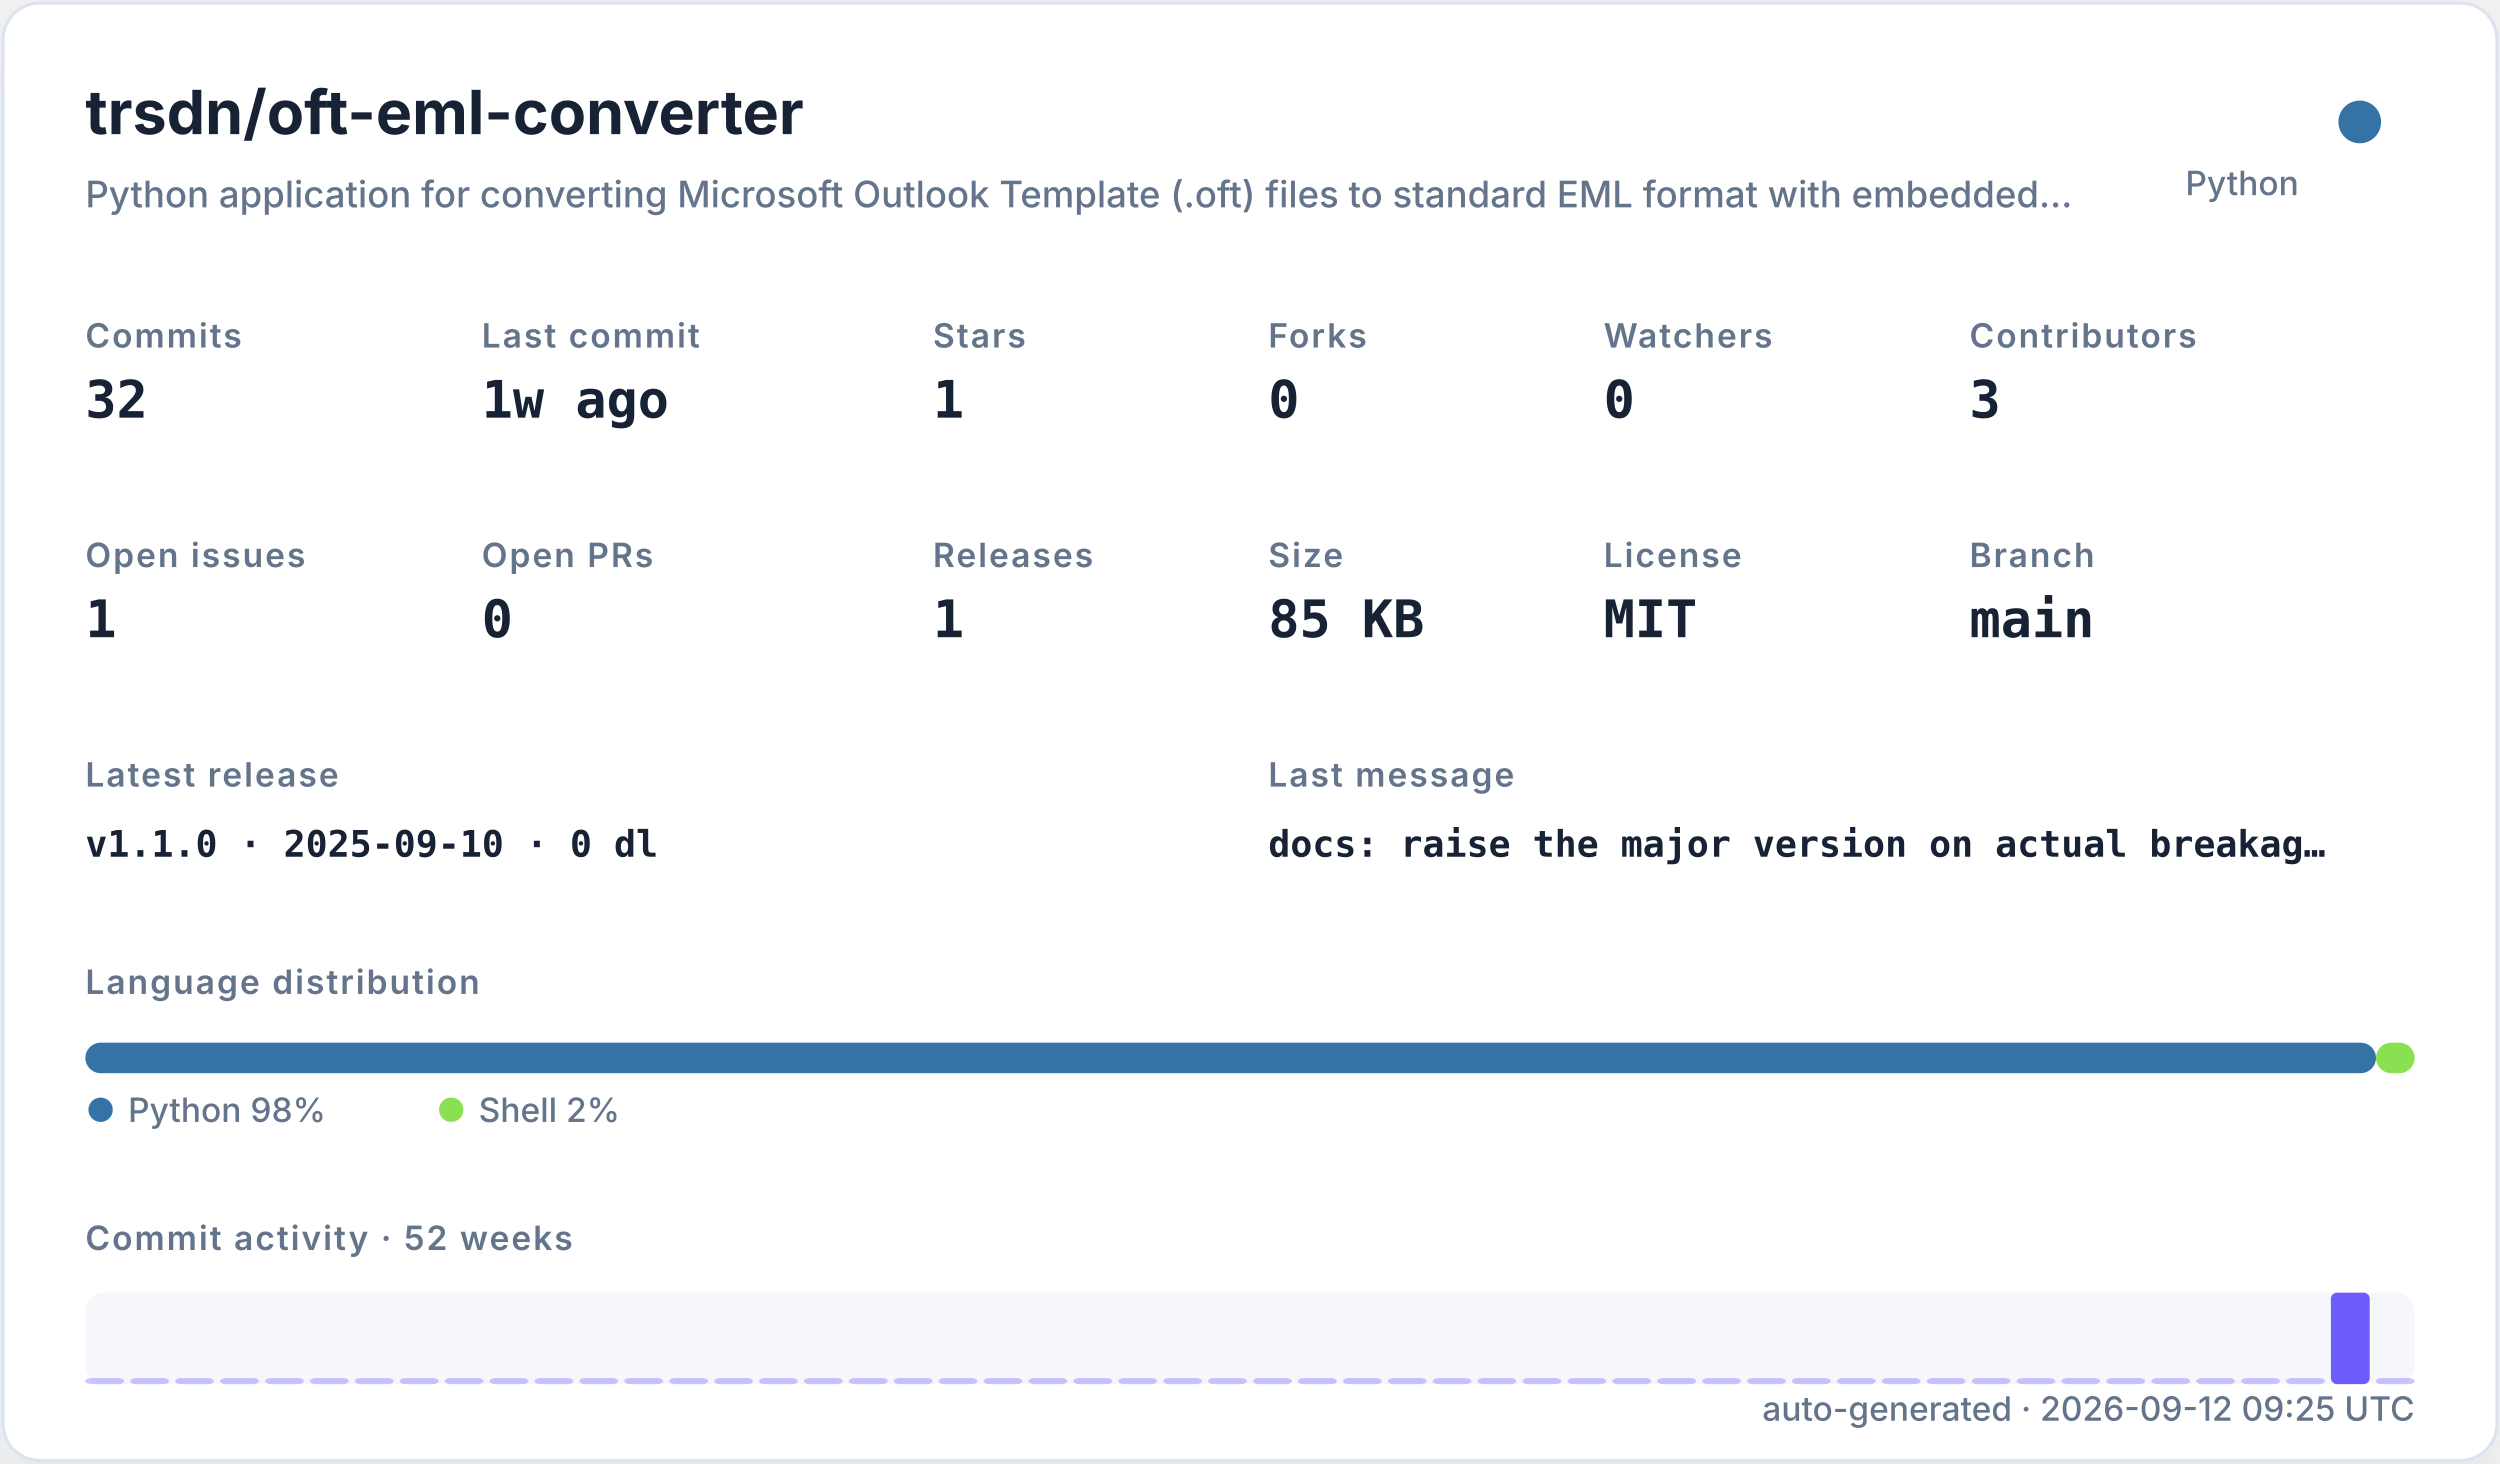
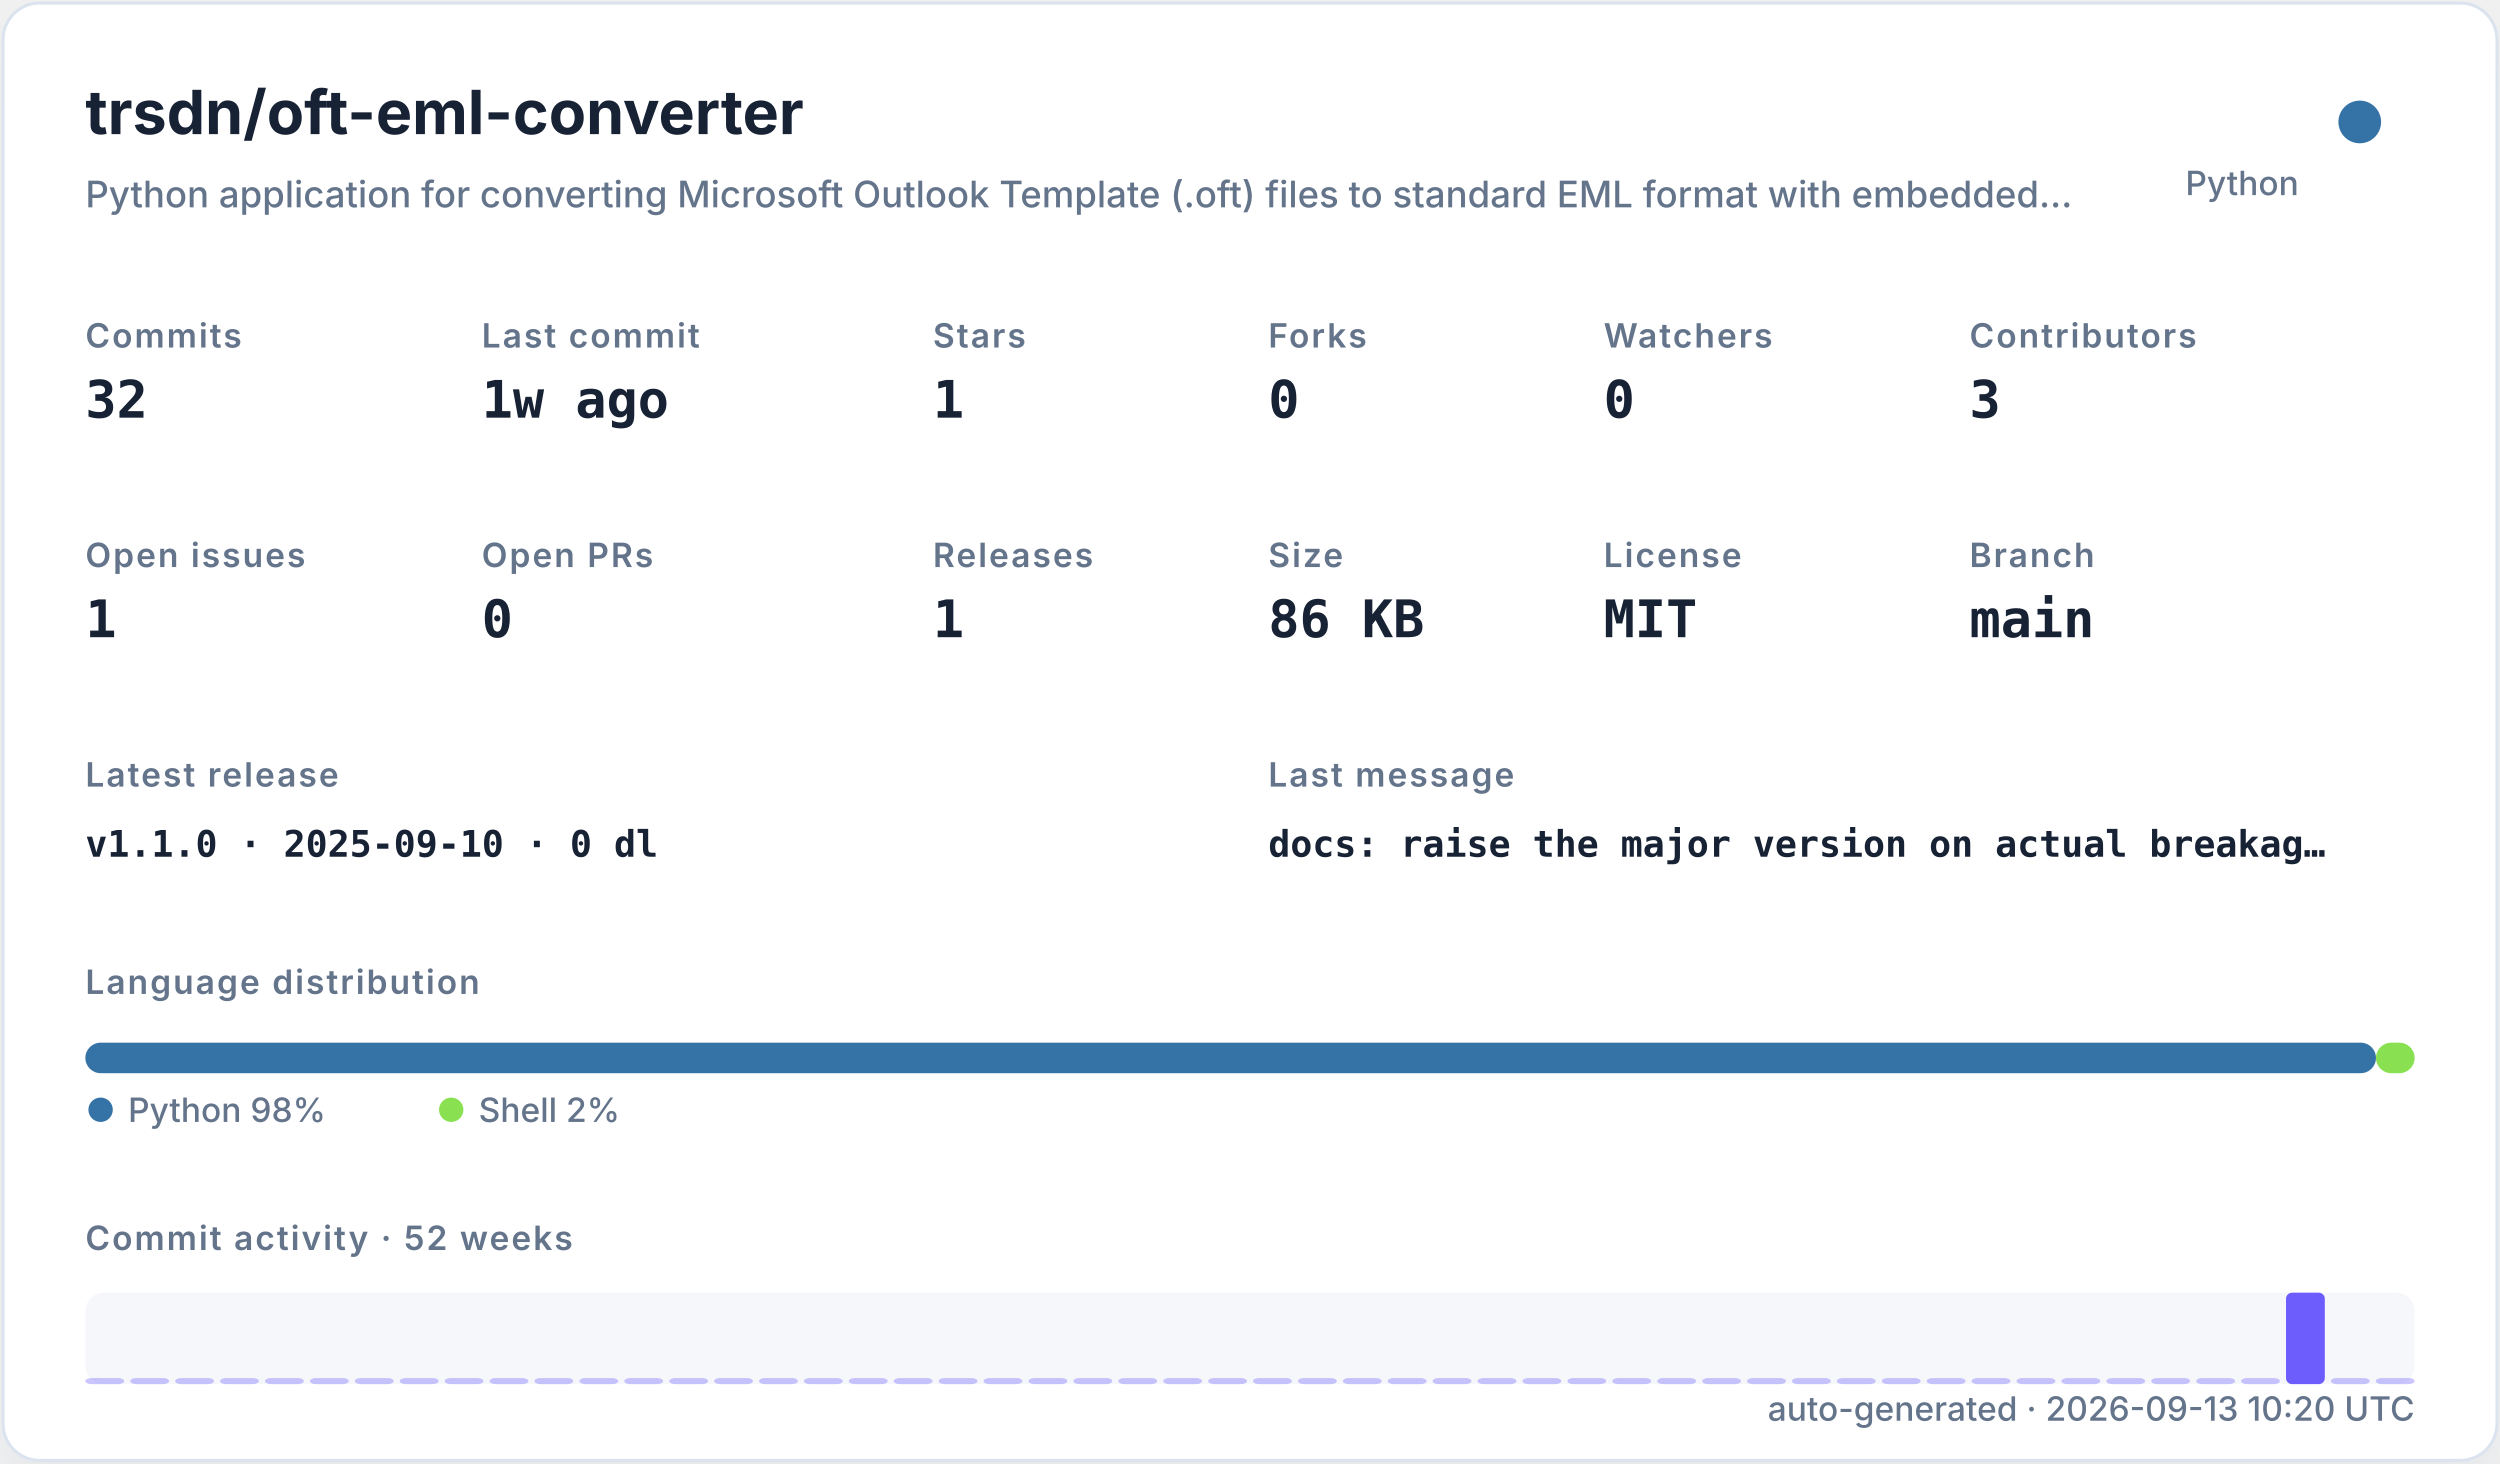
<svg xmlns="http://www.w3.org/2000/svg" width="820" height="480" viewBox="0 0 820 480" role="img">
  <defs>
    <filter id="shadow" x="-10%" y="-10%" width="120%" height="120%">
      <feDropShadow dx="0" dy="8" stdDeviation="10" flood-color="#94a3b8" flood-opacity="0.16" />
    </filter>
    <style>
    .title { font: 700 20px -apple-system,BlinkMacSystemFont,"Segoe UI",sans-serif; fill: #182235; }
    .subtitle { font: 500 12px -apple-system,BlinkMacSystemFont,"Segoe UI",sans-serif; fill: #64748b; }
    .label { font: 600 11px -apple-system,BlinkMacSystemFont,"Segoe UI",sans-serif; fill: #64748b; text-transform: uppercase; letter-spacing: .06em; }
    .value { font: 700 17px ui-monospace,SFMono-Regular,Menlo,monospace; fill: #182235; }
    .small { font: 500 11px -apple-system,BlinkMacSystemFont,"Segoe UI",sans-serif; fill: #64748b; }
    .tiny { font: 500 10px -apple-system,BlinkMacSystemFont,"Segoe UI",sans-serif; fill: #64748b; }
    .mono { font: 650 12px ui-monospace,SFMono-Regular,Menlo,monospace; fill: #182235; }
  </style>
  </defs>
  <rect x="1" y="1" width="818" height="478" rx="12" fill="#ffffff" stroke="#dbe3ef" filter="url(#shadow)" />
  <text x="28" y="44" class="title">trsdn/oft-eml-converter</text>
  <text x="28" y="68" class="subtitle">Python application for converting Microsoft Outlook Template (.oft) files to standard EML format with embedded…</text>
  <circle cx="774" cy="40" r="7" fill="#3572A5" />
  <text x="754" y="64" text-anchor="end" class="small">Python</text>
  <text x="28" y="114" class="label">Commits</text>
  <text x="28" y="137" class="value">32</text>
  <text x="158" y="114" class="label">Last commit</text>
  <text x="158" y="137" class="value">1w ago</text>
  <text x="306" y="114" class="label">Stars</text>
  <text x="306" y="137" class="value">1</text>
  <text x="416" y="114" class="label">Forks</text>
  <text x="416" y="137" class="value">0</text>
  <text x="526" y="114" class="label">Watchers</text>
  <text x="526" y="137" class="value">0</text>
  <text x="646" y="114" class="label">Contributors</text>
  <text x="646" y="137" class="value">3</text>
  <text x="28" y="186" class="label">Open issues</text>
  <text x="28" y="209" class="value">1</text>
  <text x="158" y="186" class="label">Open PRs</text>
  <text x="158" y="209" class="value">0</text>
  <text x="306" y="186" class="label">Releases</text>
  <text x="306" y="209" class="value">1</text>
  <text x="416" y="186" class="label">Size</text>
-   <text x="416" y="209" class="value">85 KB</text>
+   <text x="416" y="209" class="value">86 KB</text>
  <text x="526" y="186" class="label">License</text>
  <text x="526" y="209" class="value">MIT</text>
  <text x="646" y="186" class="label">Branch</text>
  <text x="646" y="209" class="value">main</text>
  <text x="28" y="258" class="label">Latest release</text>
  <text x="28" y="281" class="mono">v1.1.0 · 2025-09-10 · 0 dl</text>
  <text x="416" y="258" class="label">Last message</text>
  <text x="416" y="281" class="mono">docs: raise the major version on actual breakag…</text>
  <text x="28" y="326" class="label">Language distribution</text>
  <rect x="28.00" y="342" width="751.32" height="10" rx="5" fill="#3572A5" />
  <rect x="779.32" y="342" width="12.68" height="10" rx="5" fill="#89e051" />
  <circle cx="33" cy="364" r="4" fill="#3572A5" />
  <text x="42" y="368" class="small">Python 98%</text>
  <circle cx="148" cy="364" r="4" fill="#89e051" />
  <text x="157" y="368" class="small">Shell 2%</text>
  <text x="28" y="410" class="label">Commit activity · 52 weeks</text>
  <rect x="28" y="424" width="764" height="30" rx="6" fill="#e8edf5" opacity=".42" />
  <rect x="28.00" y="452.00" width="12.73" height="2.00" rx="2" fill="#6d5dfc" opacity="0.35" />
  <rect x="42.73" y="452.00" width="12.73" height="2.00" rx="2" fill="#6d5dfc" opacity="0.35" />
  <rect x="57.46" y="452.00" width="12.73" height="2.00" rx="2" fill="#6d5dfc" opacity="0.35" />
  <rect x="72.19" y="452.00" width="12.73" height="2.00" rx="2" fill="#6d5dfc" opacity="0.35" />
  <rect x="86.92" y="452.00" width="12.73" height="2.00" rx="2" fill="#6d5dfc" opacity="0.35" />
  <rect x="101.65" y="452.00" width="12.73" height="2.00" rx="2" fill="#6d5dfc" opacity="0.35" />
  <rect x="116.38" y="452.00" width="12.73" height="2.00" rx="2" fill="#6d5dfc" opacity="0.35" />
  <rect x="131.12" y="452.00" width="12.73" height="2.00" rx="2" fill="#6d5dfc" opacity="0.35" />
  <rect x="145.85" y="452.00" width="12.73" height="2.00" rx="2" fill="#6d5dfc" opacity="0.35" />
  <rect x="160.58" y="452.00" width="12.73" height="2.00" rx="2" fill="#6d5dfc" opacity="0.35" />
  <rect x="175.31" y="452.00" width="12.73" height="2.00" rx="2" fill="#6d5dfc" opacity="0.35" />
  <rect x="190.04" y="452.00" width="12.73" height="2.00" rx="2" fill="#6d5dfc" opacity="0.35" />
  <rect x="204.77" y="452.00" width="12.73" height="2.00" rx="2" fill="#6d5dfc" opacity="0.35" />
  <rect x="219.50" y="452.00" width="12.73" height="2.00" rx="2" fill="#6d5dfc" opacity="0.35" />
  <rect x="234.23" y="452.00" width="12.73" height="2.00" rx="2" fill="#6d5dfc" opacity="0.35" />
  <rect x="248.96" y="452.00" width="12.73" height="2.00" rx="2" fill="#6d5dfc" opacity="0.35" />
  <rect x="263.69" y="452.00" width="12.73" height="2.00" rx="2" fill="#6d5dfc" opacity="0.35" />
  <rect x="278.42" y="452.00" width="12.73" height="2.00" rx="2" fill="#6d5dfc" opacity="0.35" />
  <rect x="293.15" y="452.00" width="12.73" height="2.00" rx="2" fill="#6d5dfc" opacity="0.35" />
  <rect x="307.88" y="452.00" width="12.73" height="2.00" rx="2" fill="#6d5dfc" opacity="0.35" />
  <rect x="322.62" y="452.00" width="12.73" height="2.00" rx="2" fill="#6d5dfc" opacity="0.35" />
  <rect x="337.35" y="452.00" width="12.73" height="2.00" rx="2" fill="#6d5dfc" opacity="0.35" />
  <rect x="352.08" y="452.00" width="12.73" height="2.00" rx="2" fill="#6d5dfc" opacity="0.35" />
  <rect x="366.81" y="452.00" width="12.73" height="2.00" rx="2" fill="#6d5dfc" opacity="0.35" />
  <rect x="381.54" y="452.00" width="12.73" height="2.00" rx="2" fill="#6d5dfc" opacity="0.35" />
  <rect x="396.27" y="452.00" width="12.73" height="2.00" rx="2" fill="#6d5dfc" opacity="0.35" />
  <rect x="411.00" y="452.00" width="12.73" height="2.00" rx="2" fill="#6d5dfc" opacity="0.35" />
  <rect x="425.73" y="452.00" width="12.73" height="2.00" rx="2" fill="#6d5dfc" opacity="0.35" />
  <rect x="440.46" y="452.00" width="12.73" height="2.00" rx="2" fill="#6d5dfc" opacity="0.35" />
  <rect x="455.19" y="452.00" width="12.73" height="2.00" rx="2" fill="#6d5dfc" opacity="0.35" />
  <rect x="469.92" y="452.00" width="12.73" height="2.00" rx="2" fill="#6d5dfc" opacity="0.35" />
  <rect x="484.65" y="452.00" width="12.73" height="2.00" rx="2" fill="#6d5dfc" opacity="0.35" />
  <rect x="499.38" y="452.00" width="12.73" height="2.00" rx="2" fill="#6d5dfc" opacity="0.35" />
  <rect x="514.12" y="452.00" width="12.73" height="2.00" rx="2" fill="#6d5dfc" opacity="0.35" />
  <rect x="528.85" y="452.00" width="12.73" height="2.00" rx="2" fill="#6d5dfc" opacity="0.35" />
  <rect x="543.58" y="452.00" width="12.73" height="2.00" rx="2" fill="#6d5dfc" opacity="0.35" />
  <rect x="558.31" y="452.00" width="12.73" height="2.00" rx="2" fill="#6d5dfc" opacity="0.35" />
  <rect x="573.04" y="452.00" width="12.73" height="2.00" rx="2" fill="#6d5dfc" opacity="0.35" />
  <rect x="587.77" y="452.00" width="12.73" height="2.00" rx="2" fill="#6d5dfc" opacity="0.35" />
  <rect x="602.50" y="452.00" width="12.73" height="2.00" rx="2" fill="#6d5dfc" opacity="0.35" />
  <rect x="617.23" y="452.00" width="12.73" height="2.00" rx="2" fill="#6d5dfc" opacity="0.35" />
  <rect x="631.96" y="452.00" width="12.73" height="2.00" rx="2" fill="#6d5dfc" opacity="0.35" />
  <rect x="646.69" y="452.00" width="12.73" height="2.00" rx="2" fill="#6d5dfc" opacity="0.35" />
  <rect x="661.42" y="452.00" width="12.73" height="2.00" rx="2" fill="#6d5dfc" opacity="0.35" />
  <rect x="676.15" y="452.00" width="12.73" height="2.00" rx="2" fill="#6d5dfc" opacity="0.35" />
  <rect x="690.88" y="452.00" width="12.73" height="2.00" rx="2" fill="#6d5dfc" opacity="0.35" />
  <rect x="705.62" y="452.00" width="12.73" height="2.00" rx="2" fill="#6d5dfc" opacity="0.35" />
  <rect x="720.35" y="452.00" width="12.73" height="2.00" rx="2" fill="#6d5dfc" opacity="0.35" />
  <rect x="735.08" y="452.00" width="12.73" height="2.00" rx="2" fill="#6d5dfc" opacity="0.35" />
-   <rect x="749.81" y="452.00" width="12.73" height="2.00" rx="2" fill="#6d5dfc" opacity="0.35" />
-   <rect x="764.54" y="424.00" width="12.73" height="30.00" rx="2" fill="#6d5dfc" opacity="1.00" />
+   <rect x="749.81" y="424.00" width="12.73" height="30.00" rx="2" fill="#6d5dfc" opacity="1.00" />
+   <rect x="764.54" y="452.00" width="12.73" height="2.00" rx="2" fill="#6d5dfc" opacity="0.35" />
  <rect x="779.27" y="452.00" width="12.73" height="2.00" rx="2" fill="#6d5dfc" opacity="0.35" />
-   <text x="792" y="466" text-anchor="end" class="small">auto-generated · 2026-09-12 09:25 UTC</text>
+   <text x="792" y="466" text-anchor="end" class="small">auto-generated · 2026-09-13 10:20 UTC</text>
</svg>
